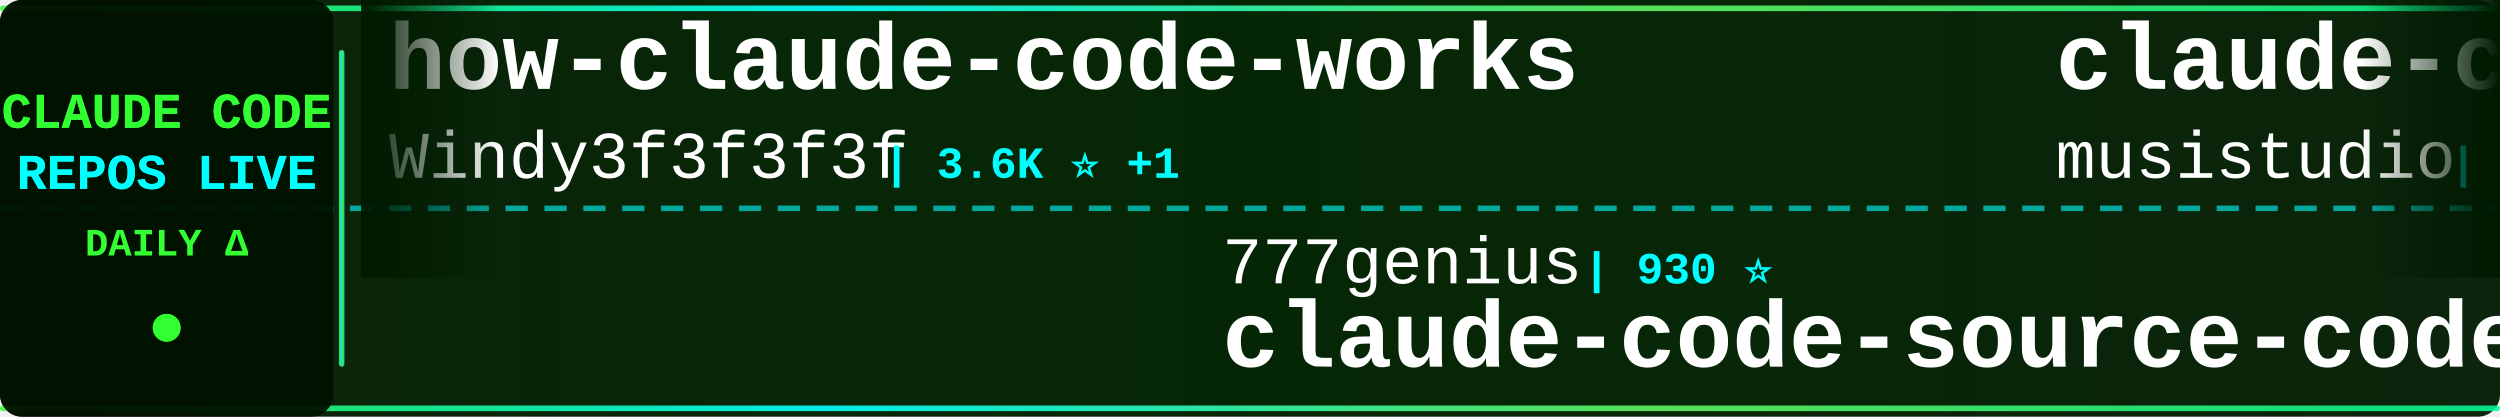
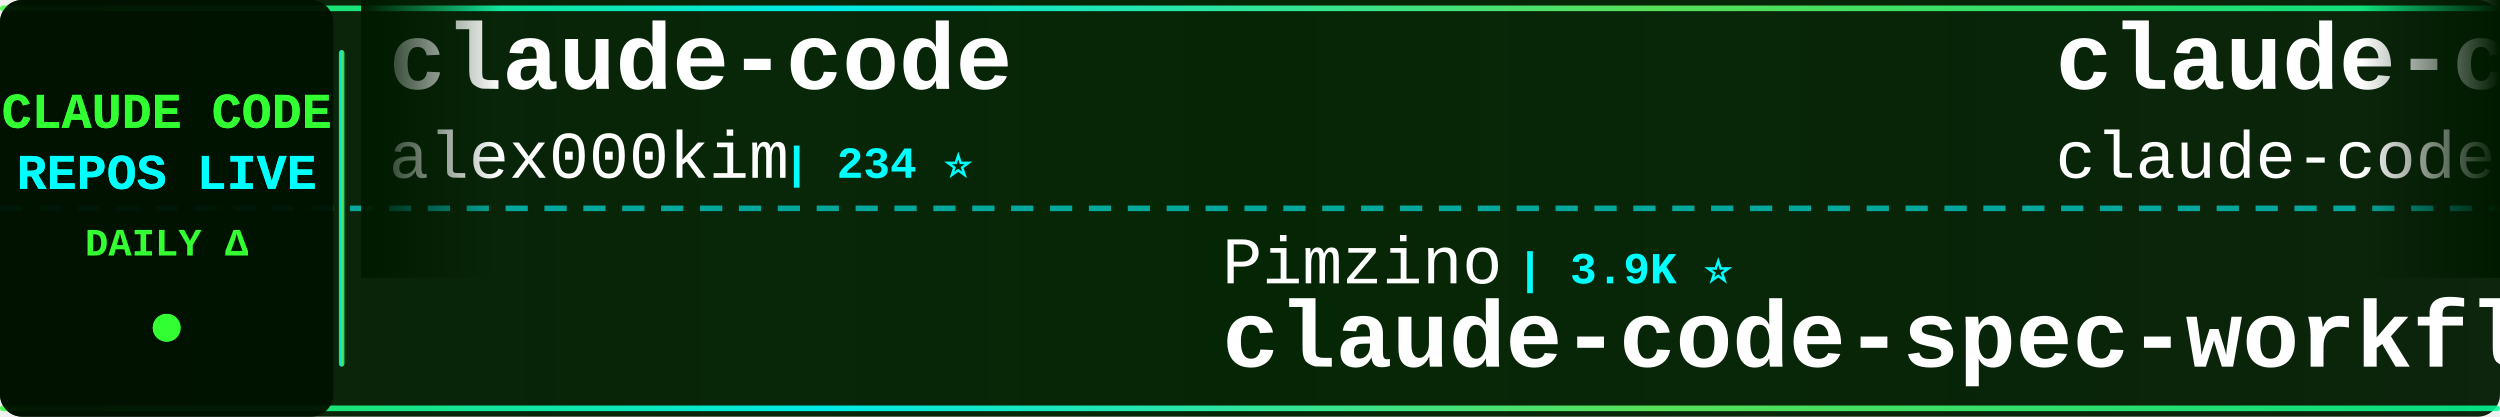
<svg xmlns="http://www.w3.org/2000/svg" width="900" height="150">
  <defs>
    <linearGradient id="tickerBg" x1="0%" y1="0%" x2="100%" y2="0%">
      <stop offset="0%" style="stop-color:#001a00;stop-opacity:0.95" />
      <stop offset="50%" style="stop-color:#002200;stop-opacity:0.98" />
      <stop offset="100%" style="stop-color:#001a00;stop-opacity:0.95" />
    </linearGradient>
    <linearGradient id="borderGrad" x1="0%" y1="0%" x2="100%" y2="0%">
      <stop offset="0%" style="stop-color:#33ff33;stop-opacity:0.85">
        <animate attributeName="stop-opacity" values="0.85;1;0.85" dur="2s" repeatCount="indefinite" />
      </stop>
      <stop offset="33%" style="stop-color:#00ffff;stop-opacity:0.9">
        <animate attributeName="stop-opacity" values="0.9;1;0.9" dur="2.2s" repeatCount="indefinite" />
      </stop>
      <stop offset="66%" style="stop-color:#66ff66;stop-opacity:0.85">
        <animate attributeName="stop-opacity" values="0.85;1;0.85" dur="1.8s" repeatCount="indefinite" />
      </stop>
      <stop offset="100%" style="stop-color:#00ff99;stop-opacity:0.85">
        <animate attributeName="stop-opacity" values="0.85;1;0.85" dur="2s" repeatCount="indefinite" />
      </stop>
    </linearGradient>
    <filter id="textGlow">
      <feGaussianBlur stdDeviation="0.1" result="coloredBlur" />
      <feMerge>
        <feMergeNode in="coloredBlur" />
        <feMergeNode in="SourceGraphic" />
      </feMerge>
    </filter>
    <filter id="metricGlow">
      <feGaussianBlur stdDeviation="0.2" result="coloredBlur" />
      <feMerge>
        <feMergeNode in="coloredBlur" />
        <feMergeNode in="SourceGraphic" />
      </feMerge>
    </filter>
    <linearGradient id="leftFade" x1="0%" y1="0%" x2="100%" y2="0%">
      <stop offset="0%" style="stop-color:#001a00;stop-opacity:1" />
      <stop offset="100%" style="stop-color:#001a00;stop-opacity:0" />
    </linearGradient>
    <linearGradient id="rightFade" x1="0%" y1="0%" x2="100%" y2="0%">
      <stop offset="0%" style="stop-color:#001a00;stop-opacity:0" />
      <stop offset="100%" style="stop-color:#001a00;stop-opacity:1" />
    </linearGradient>
  </defs>
  <rect width="900" height="150" fill="url(#tickerBg)" rx="8" />
  <rect x="0" y="2" width="900" height="2" fill="url(#borderGrad)" rx="1" />
  <rect x="0" y="146" width="900" height="2" fill="url(#borderGrad)" rx="1" />
  <line x1="0" y1="75" x2="900" y2="75" stroke="#00ffff" stroke-width="2" stroke-dasharray="8 6" opacity="0.6" />
  <rect x="0" y="0" width="120" height="150" fill="#001100" opacity="0.95" rx="8" />
  <text x="60" y="46" font-family="'Courier New', monospace" font-size="18" font-weight="bold" fill="#33ff33" text-anchor="middle" filter="url(#textGlow)">
    CLAUDE CODE
  </text>
  <text x="60" y="68" font-family="'Courier New', monospace" font-size="18" font-weight="bold" fill="#00ffff" text-anchor="middle" filter="url(#textGlow)">
    REPOS LIVE
  </text>
  <text x="60" y="92" font-family="'Courier New', monospace" font-size="14" font-weight="bold" fill="#33ff33" text-anchor="middle">
    DAILY Δ
  </text>
  <circle cx="60" cy="118" r="5" fill="#33ff33" filter="url(#metricGlow)">
    <animate attributeName="r" values="4;6;4" dur="1.5s" repeatCount="indefinite" />
    <animate attributeName="opacity" values="0.6;1;0.6" dur="1.5s" repeatCount="indefinite" />
  </circle>
  <rect x="122" y="18" width="2" height="114" fill="url(#borderGrad)" rx="1" />
  <clipPath id="tickerClip">
    <rect x="130" y="0" width="770" height="150" />
  </clipPath>
  <g clip-path="url(#tickerClip)">
    <g id="tickerItems">
      <animateTransform attributeName="transform" attributeType="XML" type="translate" from="0 0" to="-3000 0" dur="54s" repeatCount="indefinite" />
      <g transform="translate(0, 0)">
-         <text x="140" y="32" font-family="'Courier New', monospace" font-size="34" font-weight="bold" fill="#ffffff">how-claude-code-works</text>
-         <text x="140" y="64" font-family="'Courier New', monospace" font-size="24" font-weight="normal" fill="#ffffff" opacity="1.0">Windy3f3f3f3f</text>
-         <text x="318" y="64" font-family="'Courier New', monospace" font-size="16" font-weight="bold" fill="#00ffff"> | 3.6K ⭐ +1</text>
+         <text x="140" y="32" font-family="'Courier New', monospace" font-size="34" font-weight="bold" fill="#ffffff">claude-code</text>
+         <text x="140" y="64" font-family="'Courier New', monospace" font-size="24" font-weight="normal" fill="#ffffff" opacity="1.0">alex000kim</text>
+         <text x="282" y="64" font-family="'Courier New', monospace" font-size="16" font-weight="bold" fill="#00ffff"> | 234 ⭐</text>
      </g>
      <g transform="translate(300, 0)">
-         <text x="140" y="102" font-family="'Courier New', monospace" font-size="24" font-weight="normal" fill="#ffffff" opacity="1.0">777genius</text>
-         <text x="270" y="102" font-family="'Courier New', monospace" font-size="16" font-weight="bold" fill="#00ffff"> | 930 ⭐</text>
-         <text x="140" y="132" font-family="'Courier New', monospace" font-size="34" font-weight="bold" fill="#ffffff">claude-code-source-code</text>
+         <text x="140" y="102" font-family="'Courier New', monospace" font-size="24" font-weight="normal" fill="#ffffff" opacity="1.0">Pimzino</text>
+         <text x="246" y="102" font-family="'Courier New', monospace" font-size="16" font-weight="bold" fill="#00ffff"> | 3.9K ⭐</text>
+         <text x="140" y="132" font-family="'Courier New', monospace" font-size="34" font-weight="bold" fill="#ffffff">claude-code-spec-workflo...</text>
      </g>
      <g transform="translate(600, 0)">
-         <text x="140" y="32" font-family="'Courier New', monospace" font-size="34" font-weight="bold" fill="#ffffff">claude-code-router</text>
-         <text x="140" y="64" font-family="'Courier New', monospace" font-size="24" font-weight="normal" fill="#ffffff" opacity="1.0">musistudio</text>
-         <text x="282" y="64" font-family="'Courier New', monospace" font-size="16" font-weight="bold" fill="#00ffff"> | 37.2K ⭐ +5</text>
+         <text x="140" y="32" font-family="'Courier New', monospace" font-size="34" font-weight="bold" fill="#ffffff">claude-code</text>
+         <text x="140" y="64" font-family="'Courier New', monospace" font-size="24" font-weight="normal" fill="#ffffff" opacity="1.0">claude-code-best</text>
+         <text x="354" y="64" font-family="'Courier New', monospace" font-size="16" font-weight="bold" fill="#00ffff"> | 22.5K ⭐ +5</text>
      </g>
      <g transform="translate(900, 0)">
-         <text x="140" y="102" font-family="'Courier New', monospace" font-size="24" font-weight="normal" fill="#ffffff" opacity="1.0">ochamber</text>
-         <text x="258" y="102" font-family="'Courier New', monospace" font-size="16" font-weight="bold" fill="#00ffff"> | 2 ⭐</text>
-         <text x="140" y="132" font-family="'Courier New', monospace" font-size="34" font-weight="bold" fill="#ffffff">claude-code</text>
+         <text x="140" y="102" font-family="'Courier New', monospace" font-size="24" font-weight="normal" fill="#ffffff" opacity="1.0">anthropics</text>
+         <text x="282" y="102" font-family="'Courier New', monospace" font-size="16" font-weight="bold" fill="#00ffff"> | 6.2K ⭐ +2</text>
+         <text x="140" y="132" font-family="'Courier New', monospace" font-size="34" font-weight="bold" fill="#ffffff">claude-code-security-rev...</text>
      </g>
      <g transform="translate(1200, 0)">
-         <text x="140" y="32" font-family="'Courier New', monospace" font-size="34" font-weight="bold" fill="#ffffff">claude-code-base-action</text>
-         <text x="140" y="64" font-family="'Courier New', monospace" font-size="24" font-weight="normal" fill="#ffffff" opacity="1.0">anthropics</text>
-         <text x="282" y="64" font-family="'Courier New', monospace" font-size="16" font-weight="bold" fill="#00ffff"> | 976 ⭐</text>
+         <text x="140" y="32" font-family="'Courier New', monospace" font-size="34" font-weight="bold" fill="#ffffff">claude_code_src</text>
+         <text x="140" y="64" font-family="'Courier New', monospace" font-size="24" font-weight="normal" fill="#ffffff" opacity="1.0">ponponon</text>
+         <text x="258" y="64" font-family="'Courier New', monospace" font-size="16" font-weight="bold" fill="#00ffff"> | 2.3K ⭐</text>
      </g>
      <g transform="translate(1500, 0)">
-         <text x="140" y="102" font-family="'Courier New', monospace" font-size="24" font-weight="normal" fill="#ffffff" opacity="1.0">Piebald-AI</text>
-         <text x="282" y="102" font-family="'Courier New', monospace" font-size="16" font-weight="bold" fill="#00ffff"> | 12.6K ⭐ +1</text>
-         <text x="140" y="132" font-family="'Courier New', monospace" font-size="34" font-weight="bold" fill="#ffffff">claude-code-system-promp...</text>
+         <text x="140" y="102" font-family="'Courier New', monospace" font-size="24" font-weight="normal" fill="#ffffff" opacity="1.0">krusemediallc</text>
+         <text x="318" y="102" font-family="'Courier New', monospace" font-size="16" font-weight="bold" fill="#00ffff"> | 1.5K ⭐ +1</text>
+         <text x="140" y="132" font-family="'Courier New', monospace" font-size="34" font-weight="bold" fill="#ffffff">arcads-claude-code</text>
      </g>
      <g transform="translate(1800, 0)">
        <text x="140" y="32" font-family="'Courier New', monospace" font-size="34" font-weight="bold" fill="#ffffff">claude-code</text>
-         <text x="140" y="64" font-family="'Courier New', monospace" font-size="24" font-weight="normal" fill="#ffffff" opacity="1.0">freestylefly</text>
-         <text x="306" y="64" font-family="'Courier New', monospace" font-size="16" font-weight="bold" fill="#00ffff"> | 131 ⭐</text>
+         <text x="140" y="64" font-family="'Courier New', monospace" font-size="24" font-weight="normal" fill="#ffffff" opacity="1.0">mehmoodosman</text>
+         <text x="306" y="64" font-family="'Courier New', monospace" font-size="16" font-weight="bold" fill="#00ffff"> | 174 ⭐</text>
      </g>
      <g transform="translate(2100, 0)">
-         <text x="140" y="102" font-family="'Courier New', monospace" font-size="24" font-weight="normal" fill="#ffffff" opacity="1.0">Tinkeringg-Lab</text>
-         <text x="330" y="102" font-family="'Courier New', monospace" font-size="16" font-weight="bold" fill="#00ffff"> | 211 ⭐</text>
-         <text x="140" y="132" font-family="'Courier New', monospace" font-size="34" font-weight="bold" fill="#ffffff">claude-code</text>
+         <text x="140" y="102" font-family="'Courier New', monospace" font-size="24" font-weight="normal" fill="#ffffff" opacity="1.0">KPR111</text>
+         <text x="234" y="102" font-family="'Courier New', monospace" font-size="16" font-weight="bold" fill="#00ffff"> | 18 ⭐</text>
+         <text x="140" y="132" font-family="'Courier New', monospace" font-size="34" font-weight="bold" fill="#ffffff">Claude-Code</text>
      </g>
      <g transform="translate(2400, 0)">
-         <text x="140" y="32" font-family="'Courier New', monospace" font-size="34" font-weight="bold" fill="#ffffff">claude-code</text>
-         <text x="140" y="64" font-family="'Courier New', monospace" font-size="24" font-weight="normal" fill="#ffffff" opacity="1.0">tanbiralam</text>
-         <text x="282" y="64" font-family="'Courier New', monospace" font-size="16" font-weight="bold" fill="#00ffff"> | 2.2K ⭐ +1</text>
+         <text x="140" y="32" font-family="'Courier New', monospace" font-size="34" font-weight="bold" fill="#ffffff">claude-code-engineering</text>
+         <text x="140" y="64" font-family="'Courier New', monospace" font-size="24" font-weight="normal" fill="#ffffff" opacity="1.0">huangjia2019</text>
+         <text x="306" y="64" font-family="'Courier New', monospace" font-size="16" font-weight="bold" fill="#00ffff"> | 1.1K ⭐</text>
      </g>
      <g transform="translate(2700, 0)">
-         <text x="140" y="102" font-family="'Courier New', monospace" font-size="24" font-weight="normal" fill="#ffffff" opacity="1.0">multica-ai</text>
-         <text x="282" y="102" font-family="'Courier New', monospace" font-size="16" font-weight="bold" fill="#00ffff"> | 212.1K ⭐ +50</text>
-         <text x="140" y="132" font-family="'Courier New', monospace" font-size="34" font-weight="bold" fill="#ffffff">andrej-karpathy-skills</text>
+         <text x="140" y="102" font-family="'Courier New', monospace" font-size="24" font-weight="normal" fill="#ffffff" opacity="1.0">AprilNEA</text>
+         <text x="258" y="102" font-family="'Courier New', monospace" font-size="16" font-weight="bold" fill="#00ffff"> | 391 ⭐</text>
+         <text x="140" y="132" font-family="'Courier New', monospace" font-size="34" font-weight="bold" fill="#ffffff">claude-code-source</text>
      </g>
      <g transform="translate(3000, 0)">
-         <text x="140" y="32" font-family="'Courier New', monospace" font-size="34" font-weight="bold" fill="#ffffff">how-claude-code-works</text>
-         <text x="140" y="64" font-family="'Courier New', monospace" font-size="24" font-weight="normal" fill="#ffffff" opacity="1.0">Windy3f3f3f3f</text>
-         <text x="318" y="64" font-family="'Courier New', monospace" font-size="16" font-weight="bold" fill="#00ffff"> | 3.6K ⭐ +1</text>
+         <text x="140" y="32" font-family="'Courier New', monospace" font-size="34" font-weight="bold" fill="#ffffff">claude-code</text>
+         <text x="140" y="64" font-family="'Courier New', monospace" font-size="24" font-weight="normal" fill="#ffffff" opacity="1.0">alex000kim</text>
+         <text x="282" y="64" font-family="'Courier New', monospace" font-size="16" font-weight="bold" fill="#00ffff"> | 234 ⭐</text>
      </g>
      <g transform="translate(3300, 0)">
-         <text x="140" y="102" font-family="'Courier New', monospace" font-size="24" font-weight="normal" fill="#ffffff" opacity="1.0">777genius</text>
-         <text x="270" y="102" font-family="'Courier New', monospace" font-size="16" font-weight="bold" fill="#00ffff"> | 930 ⭐</text>
-         <text x="140" y="132" font-family="'Courier New', monospace" font-size="34" font-weight="bold" fill="#ffffff">claude-code-source-code</text>
+         <text x="140" y="102" font-family="'Courier New', monospace" font-size="24" font-weight="normal" fill="#ffffff" opacity="1.0">Pimzino</text>
+         <text x="246" y="102" font-family="'Courier New', monospace" font-size="16" font-weight="bold" fill="#00ffff"> | 3.9K ⭐</text>
+         <text x="140" y="132" font-family="'Courier New', monospace" font-size="34" font-weight="bold" fill="#ffffff">claude-code-spec-workflo...</text>
      </g>
      <g transform="translate(3600, 0)">
-         <text x="140" y="32" font-family="'Courier New', monospace" font-size="34" font-weight="bold" fill="#ffffff">claude-code-router</text>
-         <text x="140" y="64" font-family="'Courier New', monospace" font-size="24" font-weight="normal" fill="#ffffff" opacity="1.0">musistudio</text>
-         <text x="282" y="64" font-family="'Courier New', monospace" font-size="16" font-weight="bold" fill="#00ffff"> | 37.2K ⭐ +5</text>
+         <text x="140" y="32" font-family="'Courier New', monospace" font-size="34" font-weight="bold" fill="#ffffff">claude-code</text>
+         <text x="140" y="64" font-family="'Courier New', monospace" font-size="24" font-weight="normal" fill="#ffffff" opacity="1.0">claude-code-best</text>
+         <text x="354" y="64" font-family="'Courier New', monospace" font-size="16" font-weight="bold" fill="#00ffff"> | 22.5K ⭐ +5</text>
      </g>
      <g transform="translate(3900, 0)">
-         <text x="140" y="102" font-family="'Courier New', monospace" font-size="24" font-weight="normal" fill="#ffffff" opacity="1.0">ochamber</text>
-         <text x="258" y="102" font-family="'Courier New', monospace" font-size="16" font-weight="bold" fill="#00ffff"> | 2 ⭐</text>
-         <text x="140" y="132" font-family="'Courier New', monospace" font-size="34" font-weight="bold" fill="#ffffff">claude-code</text>
+         <text x="140" y="102" font-family="'Courier New', monospace" font-size="24" font-weight="normal" fill="#ffffff" opacity="1.0">anthropics</text>
+         <text x="282" y="102" font-family="'Courier New', monospace" font-size="16" font-weight="bold" fill="#00ffff"> | 6.2K ⭐ +2</text>
+         <text x="140" y="132" font-family="'Courier New', monospace" font-size="34" font-weight="bold" fill="#ffffff">claude-code-security-rev...</text>
      </g>
    </g>
  </g>
  <rect x="130" y="0" width="50" height="100" fill="url(#leftFade)" />
  <rect x="850" y="0" width="50" height="100" fill="url(#rightFade)" />
</svg>
